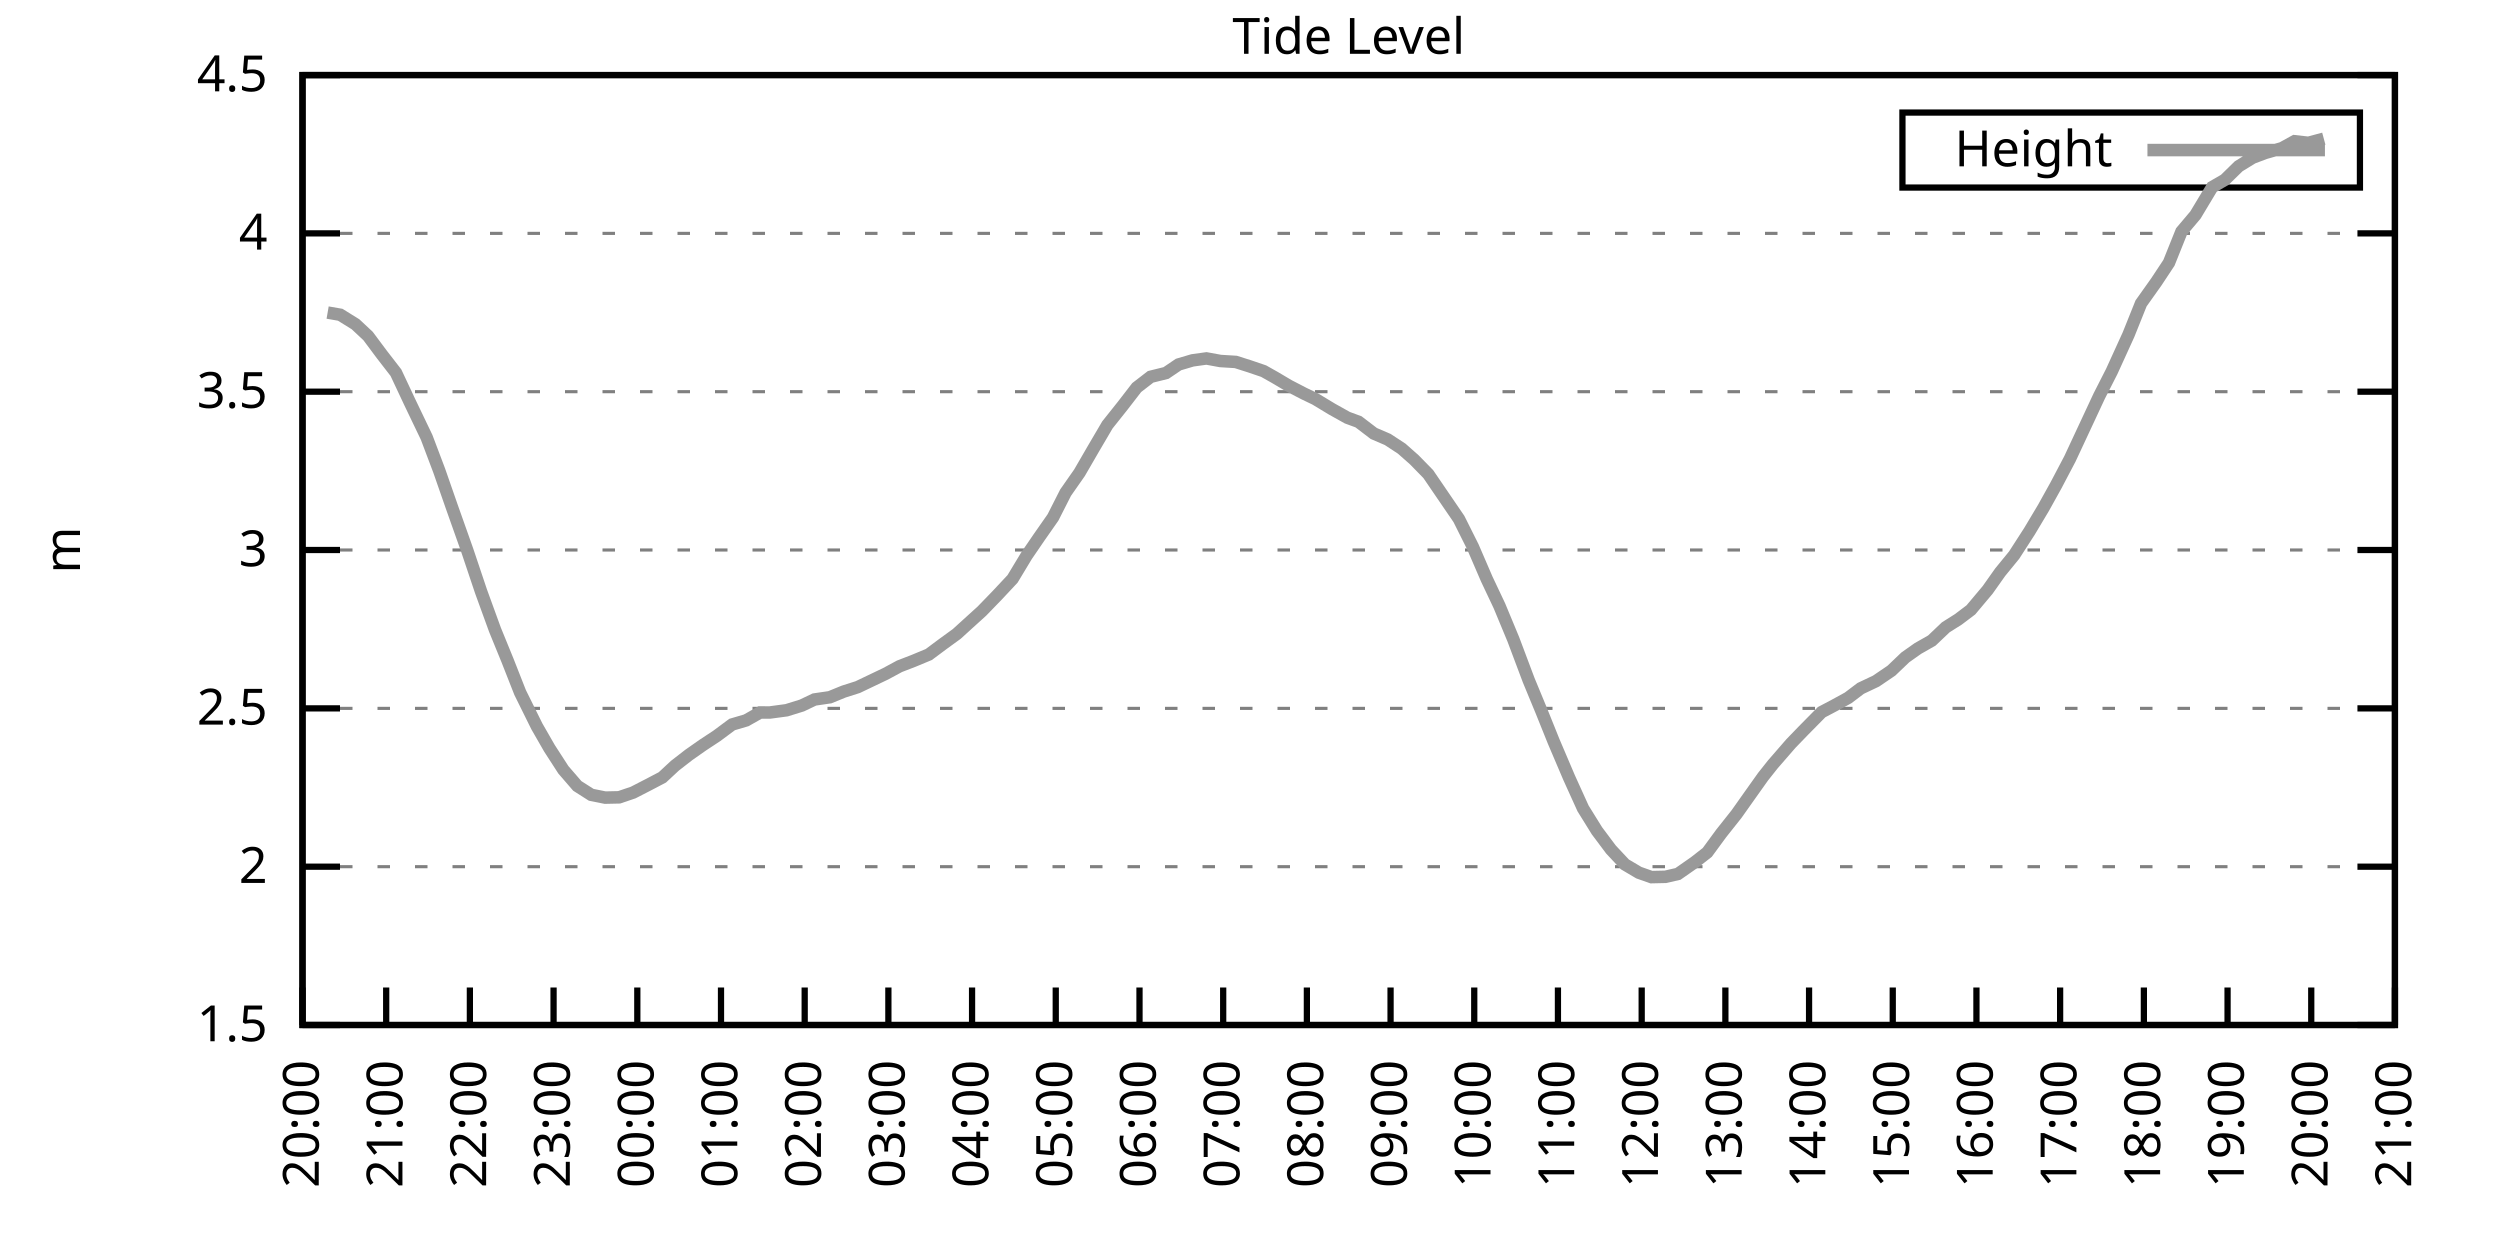
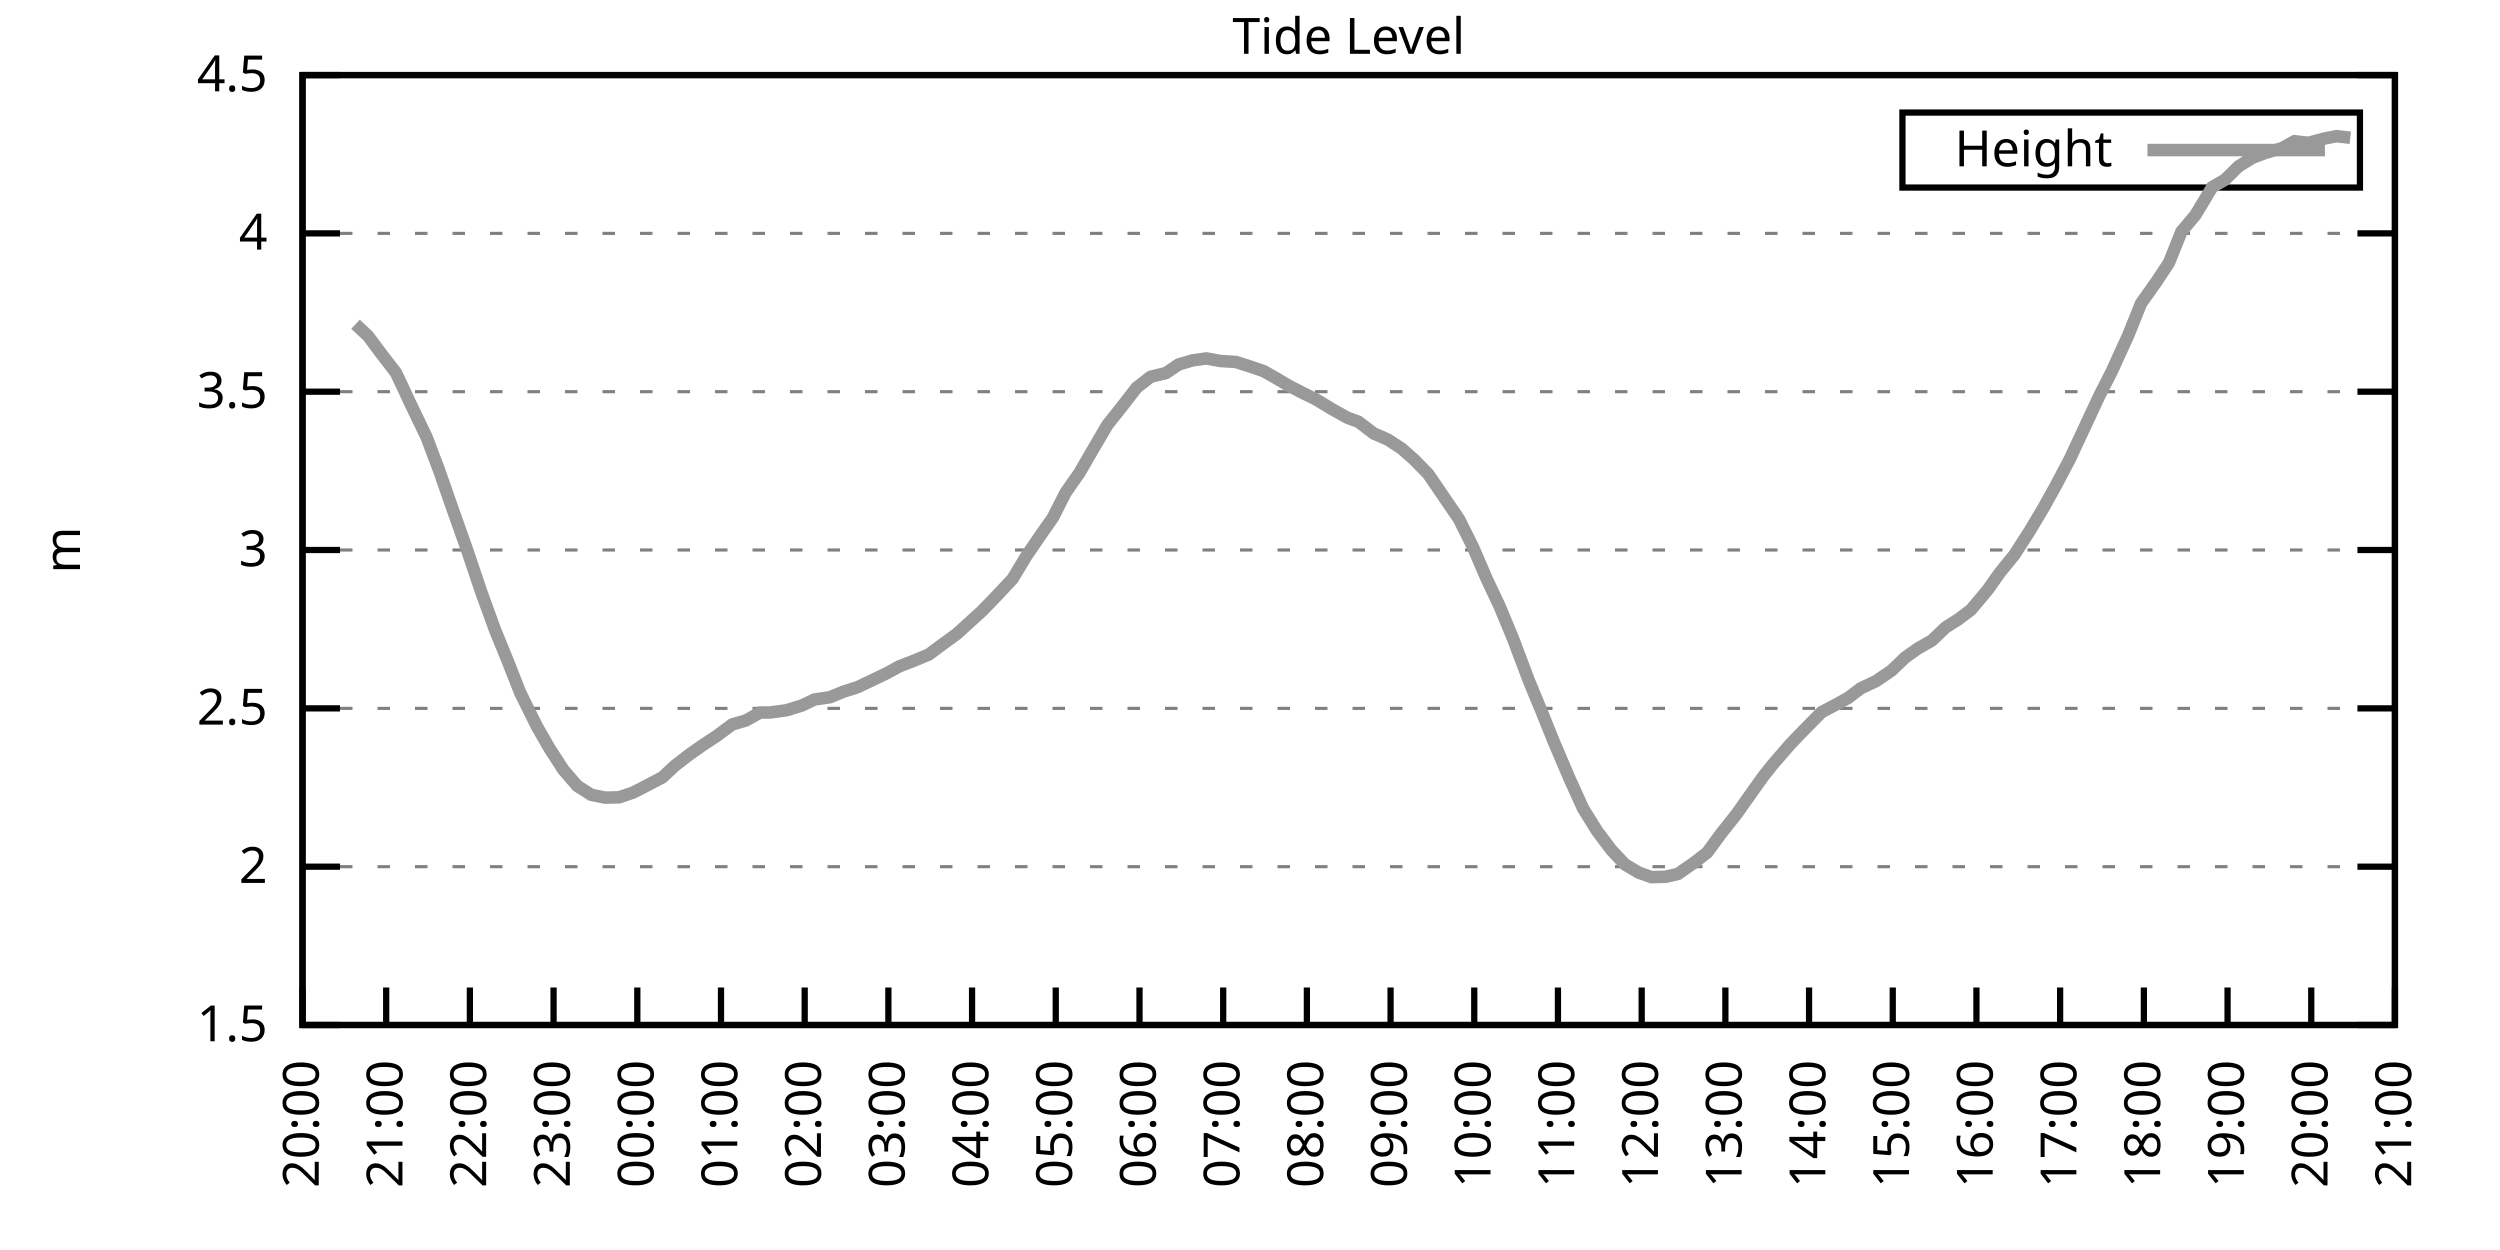
<svg xmlns="http://www.w3.org/2000/svg" xmlns:xlink="http://www.w3.org/1999/xlink" width="400" height="200" viewBox="0 0 400 200">
  <g id="gnuplot_canvas">
    <rect x="0" y="0" width="400" height="200" fill="none" />
    <defs>
      <circle id="gpDot" r="0.5" stroke-width="0.5" stroke="currentColor" />
      <path id="gpPt0" stroke-width="0.333" stroke="currentColor" d="M-1,0 h2 M0,-1 v2" />
      <path id="gpPt1" stroke-width="0.333" stroke="currentColor" d="M-1,-1 L1,1 M1,-1 L-1,1" />
      <path id="gpPt2" stroke-width="0.333" stroke="currentColor" d="M-1,0 L1,0 M0,-1 L0,1 M-1,-1 L1,1 M-1,1 L1,-1" />
      <rect id="gpPt3" stroke-width="0.333" stroke="currentColor" x="-1" y="-1" width="2" height="2" />
      <rect id="gpPt4" stroke-width="0.333" stroke="currentColor" fill="currentColor" x="-1" y="-1" width="2" height="2" />
      <circle id="gpPt5" stroke-width="0.333" stroke="currentColor" cx="0" cy="0" r="1" />
      <use xlink:href="#gpPt5" id="gpPt6" fill="currentColor" stroke="none" />
      <path id="gpPt7" stroke-width="0.333" stroke="currentColor" d="M0,-1.33 L-1.33,0.67 L1.33,0.67 z" />
      <use xlink:href="#gpPt7" id="gpPt8" fill="currentColor" stroke="none" />
      <use xlink:href="#gpPt7" id="gpPt9" stroke="currentColor" transform="rotate(180)" />
      <use xlink:href="#gpPt9" id="gpPt10" fill="currentColor" stroke="none" />
      <use xlink:href="#gpPt3" id="gpPt11" stroke="currentColor" transform="rotate(45)" />
      <use xlink:href="#gpPt11" id="gpPt12" fill="currentColor" stroke="none" />
      <path id="gpPt13" stroke-width="0.333" stroke="currentColor" d="M0,1.330 L1.265,0.411 L0.782,-1.067 L-0.782,-1.076 L-1.265,0.411 z" />
      <use xlink:href="#gpPt13" id="gpPt14" fill="currentColor" stroke="none" />
      <filter id="textbox" filterUnits="objectBoundingBox" x="0" y="0" height="1" width="1">
        <feFlood flood-color="white" flood-opacity="1" result="bgnd" />
        <feComposite in="SourceGraphic" in2="bgnd" operator="atop" />
      </filter>
      <filter id="greybox" filterUnits="objectBoundingBox" x="0" y="0" height="1" width="1">
        <feFlood flood-color="lightgrey" flood-opacity="1" result="grey" />
        <feComposite in="SourceGraphic" in2="grey" operator="atop" />
      </filter>
    </defs>
    <g fill="none" color="white" stroke="currentColor" stroke-width="1.00" stroke-linecap="butt" stroke-linejoin="miter">
</g>
    <g fill="none" color="black" stroke="currentColor" stroke-width="1.00" stroke-linecap="butt" stroke-linejoin="miter">
      <g stroke="none" shape-rendering="crispEdges">
        <polygon fill="rgb(255, 255, 255)" points="48.40,164.00 383.18,164.00 383.18,12.02 48.40,12.02 " />
      </g>
    </g>
    <g fill="none" color="black" stroke="currentColor" stroke-width="1.00" stroke-linecap="butt" stroke-linejoin="miter">
</g>
    <g fill="none" color="black" stroke="black" stroke-width="0.50" stroke-linecap="butt" stroke-linejoin="miter">
</g>
    <g fill="none" color="gray" stroke="currentColor" stroke-width="0.50" stroke-linecap="butt" stroke-linejoin="miter">
      <path stroke="gray" stroke-dasharray="2,4" class="gridline" d="M48.40,164.00 L383.19,164.00  " />
    </g>
    <g fill="none" color="gray" stroke="gray" stroke-width="1.00" stroke-linecap="butt" stroke-linejoin="miter">
</g>
    <g fill="none" color="black" stroke="currentColor" stroke-width="1.00" stroke-linecap="butt" stroke-linejoin="miter">
      <path stroke="black" d="M48.40,164.00 L54.40,164.00 M383.19,164.00 L377.19,164.00  " />
      <g transform="translate(42.80,166.60)" stroke="none" fill="black" font-family="Sans" font-size="8.00" text-anchor="end">
        <text>
          <tspan font-family="Sans"> 1.5</tspan>
        </text>
      </g>
    </g>
    <g fill="none" color="black" stroke="currentColor" stroke-width="1.00" stroke-linecap="butt" stroke-linejoin="miter">
</g>
    <g fill="none" color="black" stroke="black" stroke-width="0.50" stroke-linecap="butt" stroke-linejoin="miter">
</g>
    <g fill="none" color="gray" stroke="currentColor" stroke-width="0.50" stroke-linecap="butt" stroke-linejoin="miter">
      <path stroke="gray" stroke-dasharray="2,4" class="gridline" d="M48.40,138.67 L383.19,138.67  " />
    </g>
    <g fill="none" color="gray" stroke="gray" stroke-width="1.00" stroke-linecap="butt" stroke-linejoin="miter">
</g>
    <g fill="none" color="black" stroke="currentColor" stroke-width="1.00" stroke-linecap="butt" stroke-linejoin="miter">
      <path stroke="black" d="M48.40,138.67 L54.40,138.67 M383.19,138.67 L377.19,138.67  " />
      <g transform="translate(42.80,141.27)" stroke="none" fill="black" font-family="Sans" font-size="8.00" text-anchor="end">
        <text>
          <tspan font-family="Sans"> 2</tspan>
        </text>
      </g>
    </g>
    <g fill="none" color="black" stroke="currentColor" stroke-width="1.00" stroke-linecap="butt" stroke-linejoin="miter">
</g>
    <g fill="none" color="black" stroke="black" stroke-width="0.50" stroke-linecap="butt" stroke-linejoin="miter">
</g>
    <g fill="none" color="gray" stroke="currentColor" stroke-width="0.50" stroke-linecap="butt" stroke-linejoin="miter">
      <path stroke="gray" stroke-dasharray="2,4" class="gridline" d="M48.40,113.34 L383.19,113.34  " />
    </g>
    <g fill="none" color="gray" stroke="gray" stroke-width="1.00" stroke-linecap="butt" stroke-linejoin="miter">
</g>
    <g fill="none" color="black" stroke="currentColor" stroke-width="1.00" stroke-linecap="butt" stroke-linejoin="miter">
      <path stroke="black" d="M48.40,113.34 L54.40,113.34 M383.19,113.34 L377.19,113.34  " />
      <g transform="translate(42.80,115.94)" stroke="none" fill="black" font-family="Sans" font-size="8.00" text-anchor="end">
        <text>
          <tspan font-family="Sans"> 2.5</tspan>
        </text>
      </g>
    </g>
    <g fill="none" color="black" stroke="currentColor" stroke-width="1.00" stroke-linecap="butt" stroke-linejoin="miter">
</g>
    <g fill="none" color="black" stroke="black" stroke-width="0.50" stroke-linecap="butt" stroke-linejoin="miter">
</g>
    <g fill="none" color="gray" stroke="currentColor" stroke-width="0.50" stroke-linecap="butt" stroke-linejoin="miter">
      <path stroke="gray" stroke-dasharray="2,4" class="gridline" d="M48.40,88.00 L383.19,88.00  " />
    </g>
    <g fill="none" color="gray" stroke="gray" stroke-width="1.00" stroke-linecap="butt" stroke-linejoin="miter">
</g>
    <g fill="none" color="black" stroke="currentColor" stroke-width="1.00" stroke-linecap="butt" stroke-linejoin="miter">
      <path stroke="black" d="M48.40,88.00 L54.40,88.00 M383.19,88.00 L377.19,88.00  " />
      <g transform="translate(42.80,90.60)" stroke="none" fill="black" font-family="Sans" font-size="8.00" text-anchor="end">
        <text>
          <tspan font-family="Sans"> 3</tspan>
        </text>
      </g>
    </g>
    <g fill="none" color="black" stroke="currentColor" stroke-width="1.00" stroke-linecap="butt" stroke-linejoin="miter">
</g>
    <g fill="none" color="black" stroke="black" stroke-width="0.50" stroke-linecap="butt" stroke-linejoin="miter">
</g>
    <g fill="none" color="gray" stroke="currentColor" stroke-width="0.50" stroke-linecap="butt" stroke-linejoin="miter">
      <path stroke="gray" stroke-dasharray="2,4" class="gridline" d="M48.40,62.67 L383.19,62.67  " />
    </g>
    <g fill="none" color="gray" stroke="gray" stroke-width="1.00" stroke-linecap="butt" stroke-linejoin="miter">
</g>
    <g fill="none" color="black" stroke="currentColor" stroke-width="1.00" stroke-linecap="butt" stroke-linejoin="miter">
      <path stroke="black" d="M48.40,62.67 L54.40,62.67 M383.19,62.67 L377.19,62.67  " />
      <g transform="translate(42.80,65.27)" stroke="none" fill="black" font-family="Sans" font-size="8.00" text-anchor="end">
        <text>
          <tspan font-family="Sans"> 3.5</tspan>
        </text>
      </g>
    </g>
    <g fill="none" color="black" stroke="currentColor" stroke-width="1.00" stroke-linecap="butt" stroke-linejoin="miter">
</g>
    <g fill="none" color="black" stroke="black" stroke-width="0.50" stroke-linecap="butt" stroke-linejoin="miter">
</g>
    <g fill="none" color="gray" stroke="currentColor" stroke-width="0.50" stroke-linecap="butt" stroke-linejoin="miter">
      <path stroke="gray" stroke-dasharray="2,4" class="gridline" d="M48.40,37.34 L383.19,37.34  " />
    </g>
    <g fill="none" color="gray" stroke="gray" stroke-width="1.00" stroke-linecap="butt" stroke-linejoin="miter">
</g>
    <g fill="none" color="black" stroke="currentColor" stroke-width="1.00" stroke-linecap="butt" stroke-linejoin="miter">
      <path stroke="black" d="M48.40,37.34 L54.40,37.34 M383.19,37.34 L377.19,37.34  " />
      <g transform="translate(42.80,39.94)" stroke="none" fill="black" font-family="Sans" font-size="8.00" text-anchor="end">
        <text>
          <tspan font-family="Sans"> 4</tspan>
        </text>
      </g>
    </g>
    <g fill="none" color="black" stroke="currentColor" stroke-width="1.00" stroke-linecap="butt" stroke-linejoin="miter">
</g>
    <g fill="none" color="black" stroke="black" stroke-width="0.50" stroke-linecap="butt" stroke-linejoin="miter">
</g>
    <g fill="none" color="gray" stroke="currentColor" stroke-width="0.50" stroke-linecap="butt" stroke-linejoin="miter">
      <path stroke="gray" stroke-dasharray="2,4" class="gridline" d="M48.40,12.01 L383.19,12.01  " />
    </g>
    <g fill="none" color="gray" stroke="gray" stroke-width="1.00" stroke-linecap="butt" stroke-linejoin="miter">
</g>
    <g fill="none" color="black" stroke="currentColor" stroke-width="1.00" stroke-linecap="butt" stroke-linejoin="miter">
      <path stroke="black" d="M48.40,12.01 L54.40,12.01 M383.19,12.01 L377.19,12.01  " />
      <g transform="translate(42.80,14.61)" stroke="none" fill="black" font-family="Sans" font-size="8.00" text-anchor="end">
        <text>
          <tspan font-family="Sans"> 4.5</tspan>
        </text>
      </g>
    </g>
    <g fill="none" color="black" stroke="currentColor" stroke-width="1.00" stroke-linecap="butt" stroke-linejoin="miter">
      <path stroke="black" d="M48.40,164.00 L48.40,158.00  " />
      <g transform="translate(51.00,169.60) rotate(270.00)" stroke="none" fill="black" font-family="Sans" font-size="8.00" text-anchor="end">
        <text>
          <tspan font-family="Sans">20:00</tspan>
        </text>
      </g>
    </g>
    <g fill="none" color="black" stroke="currentColor" stroke-width="1.00" stroke-linecap="butt" stroke-linejoin="miter">
      <path stroke="black" d="M61.79,164.00 L61.79,158.00  " />
      <g transform="translate(64.39,169.60) rotate(270.00)" stroke="none" fill="black" font-family="Sans" font-size="8.00" text-anchor="end">
        <text>
          <tspan font-family="Sans">21:00</tspan>
        </text>
      </g>
    </g>
    <g fill="none" color="black" stroke="currentColor" stroke-width="1.00" stroke-linecap="butt" stroke-linejoin="miter">
      <path stroke="black" d="M75.18,164.00 L75.18,158.00  " />
      <g transform="translate(77.78,169.60) rotate(270.00)" stroke="none" fill="black" font-family="Sans" font-size="8.00" text-anchor="end">
        <text>
          <tspan font-family="Sans">22:00</tspan>
        </text>
      </g>
    </g>
    <g fill="none" color="black" stroke="currentColor" stroke-width="1.00" stroke-linecap="butt" stroke-linejoin="miter">
      <path stroke="black" d="M88.57,164.00 L88.57,158.00  " />
      <g transform="translate(91.17,169.60) rotate(270.00)" stroke="none" fill="black" font-family="Sans" font-size="8.00" text-anchor="end">
        <text>
          <tspan font-family="Sans">23:00</tspan>
        </text>
      </g>
    </g>
    <g fill="none" color="black" stroke="currentColor" stroke-width="1.00" stroke-linecap="butt" stroke-linejoin="miter">
      <path stroke="black" d="M101.97,164.00 L101.97,158.00  " />
      <g transform="translate(104.57,169.60) rotate(270.00)" stroke="none" fill="black" font-family="Sans" font-size="8.00" text-anchor="end">
        <text>
          <tspan font-family="Sans">00:00</tspan>
        </text>
      </g>
    </g>
    <g fill="none" color="black" stroke="currentColor" stroke-width="1.00" stroke-linecap="butt" stroke-linejoin="miter">
      <path stroke="black" d="M115.36,164.00 L115.36,158.00  " />
      <g transform="translate(117.96,169.60) rotate(270.00)" stroke="none" fill="black" font-family="Sans" font-size="8.00" text-anchor="end">
        <text>
          <tspan font-family="Sans">01:00</tspan>
        </text>
      </g>
    </g>
    <g fill="none" color="black" stroke="currentColor" stroke-width="1.00" stroke-linecap="butt" stroke-linejoin="miter">
      <path stroke="black" d="M128.75,164.00 L128.75,158.00  " />
      <g transform="translate(131.35,169.60) rotate(270.00)" stroke="none" fill="black" font-family="Sans" font-size="8.00" text-anchor="end">
        <text>
          <tspan font-family="Sans">02:00</tspan>
        </text>
      </g>
    </g>
    <g fill="none" color="black" stroke="currentColor" stroke-width="1.00" stroke-linecap="butt" stroke-linejoin="miter">
      <path stroke="black" d="M142.14,164.00 L142.14,158.00  " />
      <g transform="translate(144.74,169.60) rotate(270.00)" stroke="none" fill="black" font-family="Sans" font-size="8.00" text-anchor="end">
        <text>
          <tspan font-family="Sans">03:00</tspan>
        </text>
      </g>
    </g>
    <g fill="none" color="black" stroke="currentColor" stroke-width="1.00" stroke-linecap="butt" stroke-linejoin="miter">
      <path stroke="black" d="M155.53,164.00 L155.53,158.00  " />
      <g transform="translate(158.13,169.60) rotate(270.00)" stroke="none" fill="black" font-family="Sans" font-size="8.00" text-anchor="end">
        <text>
          <tspan font-family="Sans">04:00</tspan>
        </text>
      </g>
    </g>
    <g fill="none" color="black" stroke="currentColor" stroke-width="1.00" stroke-linecap="butt" stroke-linejoin="miter">
      <path stroke="black" d="M168.92,164.00 L168.92,158.00  " />
      <g transform="translate(171.52,169.60) rotate(270.00)" stroke="none" fill="black" font-family="Sans" font-size="8.00" text-anchor="end">
        <text>
          <tspan font-family="Sans">05:00</tspan>
        </text>
      </g>
    </g>
    <g fill="none" color="black" stroke="currentColor" stroke-width="1.00" stroke-linecap="butt" stroke-linejoin="miter">
      <path stroke="black" d="M182.32,164.00 L182.32,158.00  " />
      <g transform="translate(184.92,169.60) rotate(270.00)" stroke="none" fill="black" font-family="Sans" font-size="8.00" text-anchor="end">
        <text>
          <tspan font-family="Sans">06:00</tspan>
        </text>
      </g>
    </g>
    <g fill="none" color="black" stroke="currentColor" stroke-width="1.00" stroke-linecap="butt" stroke-linejoin="miter">
      <path stroke="black" d="M195.71,164.00 L195.71,158.00  " />
      <g transform="translate(198.31,169.60) rotate(270.00)" stroke="none" fill="black" font-family="Sans" font-size="8.00" text-anchor="end">
        <text>
          <tspan font-family="Sans">07:00</tspan>
        </text>
      </g>
    </g>
    <g fill="none" color="black" stroke="currentColor" stroke-width="1.00" stroke-linecap="butt" stroke-linejoin="miter">
      <path stroke="black" d="M209.10,164.00 L209.10,158.00  " />
      <g transform="translate(211.70,169.60) rotate(270.00)" stroke="none" fill="black" font-family="Sans" font-size="8.00" text-anchor="end">
        <text>
          <tspan font-family="Sans">08:00</tspan>
        </text>
      </g>
    </g>
    <g fill="none" color="black" stroke="currentColor" stroke-width="1.00" stroke-linecap="butt" stroke-linejoin="miter">
      <path stroke="black" d="M222.49,164.00 L222.49,158.00  " />
      <g transform="translate(225.09,169.60) rotate(270.00)" stroke="none" fill="black" font-family="Sans" font-size="8.00" text-anchor="end">
        <text>
          <tspan font-family="Sans">09:00</tspan>
        </text>
      </g>
    </g>
    <g fill="none" color="black" stroke="currentColor" stroke-width="1.00" stroke-linecap="butt" stroke-linejoin="miter">
      <path stroke="black" d="M235.88,164.00 L235.88,158.00  " />
      <g transform="translate(238.48,169.60) rotate(270.00)" stroke="none" fill="black" font-family="Sans" font-size="8.00" text-anchor="end">
        <text>
          <tspan font-family="Sans">10:00</tspan>
        </text>
      </g>
    </g>
    <g fill="none" color="black" stroke="currentColor" stroke-width="1.00" stroke-linecap="butt" stroke-linejoin="miter">
      <path stroke="black" d="M249.27,164.00 L249.27,158.00  " />
      <g transform="translate(251.87,169.60) rotate(270.00)" stroke="none" fill="black" font-family="Sans" font-size="8.00" text-anchor="end">
        <text>
          <tspan font-family="Sans">11:00</tspan>
        </text>
      </g>
    </g>
    <g fill="none" color="black" stroke="currentColor" stroke-width="1.00" stroke-linecap="butt" stroke-linejoin="miter">
      <path stroke="black" d="M262.67,164.00 L262.67,158.00  " />
      <g transform="translate(265.27,169.60) rotate(270.00)" stroke="none" fill="black" font-family="Sans" font-size="8.00" text-anchor="end">
        <text>
          <tspan font-family="Sans">12:00</tspan>
        </text>
      </g>
    </g>
    <g fill="none" color="black" stroke="currentColor" stroke-width="1.00" stroke-linecap="butt" stroke-linejoin="miter">
      <path stroke="black" d="M276.06,164.00 L276.06,158.00  " />
      <g transform="translate(278.66,169.60) rotate(270.00)" stroke="none" fill="black" font-family="Sans" font-size="8.00" text-anchor="end">
        <text>
          <tspan font-family="Sans">13:00</tspan>
        </text>
      </g>
    </g>
    <g fill="none" color="black" stroke="currentColor" stroke-width="1.00" stroke-linecap="butt" stroke-linejoin="miter">
      <path stroke="black" d="M289.45,164.00 L289.45,158.00  " />
      <g transform="translate(292.05,169.60) rotate(270.00)" stroke="none" fill="black" font-family="Sans" font-size="8.00" text-anchor="end">
        <text>
          <tspan font-family="Sans">14:00</tspan>
        </text>
      </g>
    </g>
    <g fill="none" color="black" stroke="currentColor" stroke-width="1.00" stroke-linecap="butt" stroke-linejoin="miter">
      <path stroke="black" d="M302.84,164.00 L302.84,158.00  " />
      <g transform="translate(305.44,169.60) rotate(270.00)" stroke="none" fill="black" font-family="Sans" font-size="8.00" text-anchor="end">
        <text>
          <tspan font-family="Sans">15:00</tspan>
        </text>
      </g>
    </g>
    <g fill="none" color="black" stroke="currentColor" stroke-width="1.00" stroke-linecap="butt" stroke-linejoin="miter">
      <path stroke="black" d="M316.23,164.00 L316.23,158.00  " />
      <g transform="translate(318.83,169.60) rotate(270.00)" stroke="none" fill="black" font-family="Sans" font-size="8.00" text-anchor="end">
        <text>
          <tspan font-family="Sans">16:00</tspan>
        </text>
      </g>
    </g>
    <g fill="none" color="black" stroke="currentColor" stroke-width="1.00" stroke-linecap="butt" stroke-linejoin="miter">
      <path stroke="black" d="M329.62,164.00 L329.62,158.00  " />
      <g transform="translate(332.22,169.60) rotate(270.00)" stroke="none" fill="black" font-family="Sans" font-size="8.00" text-anchor="end">
        <text>
          <tspan font-family="Sans">17:00</tspan>
        </text>
      </g>
    </g>
    <g fill="none" color="black" stroke="currentColor" stroke-width="1.00" stroke-linecap="butt" stroke-linejoin="miter">
      <path stroke="black" d="M343.02,164.00 L343.02,158.00  " />
      <g transform="translate(345.62,169.60) rotate(270.00)" stroke="none" fill="black" font-family="Sans" font-size="8.00" text-anchor="end">
        <text>
          <tspan font-family="Sans">18:00</tspan>
        </text>
      </g>
    </g>
    <g fill="none" color="black" stroke="currentColor" stroke-width="1.00" stroke-linecap="butt" stroke-linejoin="miter">
      <path stroke="black" d="M356.41,164.00 L356.41,158.00  " />
      <g transform="translate(359.01,169.60) rotate(270.00)" stroke="none" fill="black" font-family="Sans" font-size="8.00" text-anchor="end">
        <text>
          <tspan font-family="Sans">19:00</tspan>
        </text>
      </g>
    </g>
    <g fill="none" color="black" stroke="currentColor" stroke-width="1.00" stroke-linecap="butt" stroke-linejoin="miter">
      <path stroke="black" d="M369.80,164.00 L369.80,158.00  " />
      <g transform="translate(372.40,169.60) rotate(270.00)" stroke="none" fill="black" font-family="Sans" font-size="8.00" text-anchor="end">
        <text>
          <tspan font-family="Sans">20:00</tspan>
        </text>
      </g>
    </g>
    <g fill="none" color="black" stroke="currentColor" stroke-width="1.00" stroke-linecap="butt" stroke-linejoin="miter">
      <path stroke="black" d="M383.19,164.00 L383.19,158.00  " />
      <g transform="translate(385.79,169.60) rotate(270.00)" stroke="none" fill="black" font-family="Sans" font-size="8.00" text-anchor="end">
        <text>
          <tspan font-family="Sans">21:00</tspan>
        </text>
      </g>
    </g>
    <g fill="none" color="black" stroke="currentColor" stroke-width="1.00" stroke-linecap="butt" stroke-linejoin="miter">
</g>
    <g fill="none" color="black" stroke="currentColor" stroke-width="1.00" stroke-linecap="butt" stroke-linejoin="miter">
      <path stroke="black" d="M48.40,12.01 L48.40,164.00 L383.19,164.00 L383.19,12.01 L48.40,12.01 Z  " />
    </g>
    <g fill="none" color="black" stroke="currentColor" stroke-width="1.00" stroke-linecap="butt" stroke-linejoin="miter">
</g>
    <g fill="none" color="black" stroke="currentColor" stroke-width="1.00" stroke-linecap="butt" stroke-linejoin="miter">
      <path stroke="black" d="M304.39,30.01 L304.39,18.01 L377.59,18.01 L377.59,30.01 L304.39,30.01 Z  " />
    </g>
    <g id="Tide_level_plot_1">
      <g fill="none" color="white" stroke="black" stroke-width="2.00" stroke-linecap="butt" stroke-linejoin="miter">
</g>
      <g fill="none" color="black" stroke="currentColor" stroke-width="2.00" stroke-linecap="butt" stroke-linejoin="miter">
        <g transform="translate(337.99,26.61)" stroke="none" fill="black" font-family="Sans" font-size="8.00" text-anchor="end">
          <text>
            <tspan font-family="Sans">Height</tspan>
          </text>
        </g>
      </g>
      <g fill="none" color="black" stroke="currentColor" stroke-width="2.00" stroke-linecap="butt" stroke-linejoin="miter">
-         <path stroke="rgb(153, 153, 153)" d="M343.59,24.01 L371.99,24.01 M52.42,50.01 L54.43,50.36 L56.88,51.88 L58.89,53.76 L61.12,56.75 L63.35,59.63   L65.59,64.40 L68.26,69.97 L70.27,75.29 L72.28,81.06 L74.74,88.00 L76.97,94.64 L79.20,100.77 L81.21,105.69   L83.22,110.80 L85.90,116.22 L87.91,119.72 L90.14,123.17 L92.37,125.75 L94.60,127.17 L96.83,127.62 L99.06,127.57   L101.30,126.81 L103.75,125.55 L105.98,124.38 L107.99,122.51 L110.22,120.78 L112.46,119.21 L114.69,117.74 L117.14,115.92   L119.38,115.26 L121.61,114.00 L123.17,114.00 L125.85,113.64 L128.30,112.88 L130.31,111.92 L132.77,111.56 L135.00,110.65   L137.23,109.94 L141.69,107.81 L143.93,106.60 L146.16,105.74 L148.61,104.72 L150.85,103.05 L153.08,101.43 L154.86,99.81   L157.10,97.78 L159.55,95.25 L162.01,92.62 L164.24,88.92 L166.25,85.98 L168.48,82.79 L170.49,78.83 L172.72,75.64   L174.95,71.79 L177.18,67.99 L179.64,64.90 L181.87,62.01 L184.10,60.29 L186.56,59.68 L188.57,58.32 L190.80,57.66   L193.03,57.35 L195.26,57.76 L197.72,57.91 L199.95,58.62 L202.18,59.38 L203.97,60.39 L206.20,61.71 L208.65,62.98   L210.44,63.84 L213.12,65.46 L215.57,66.83 L217.36,67.49 L219.81,69.36 L222.04,70.32 L224.28,71.79 L226.29,73.57   L228.52,75.85 L230.97,79.44 L233.43,83.04 L235.66,87.50 L237.89,92.67 L239.90,96.92 L242.13,102.29 L244.59,108.83   L246.60,113.69 L248.60,118.66 L251.06,124.43 L253.29,129.35 L255.52,132.94 L257.76,135.93 L259.99,138.31 L262.22,139.63   L264.23,140.34 L266.46,140.29 L268.47,139.83 L271.15,137.96 L273.16,136.39 L275.39,133.35 L277.84,130.26 L279.85,127.42   L282.08,124.28 L283.65,122.30 L286.55,118.96 L288.56,116.88 L291.46,113.94 L293.47,112.88 L295.70,111.66 L297.71,110.14   L300.16,108.98 L302.62,107.31 L304.85,105.18 L306.86,103.76 L309.09,102.49 L311.32,100.37 L313.33,99.10 L315.34,97.58   L318.02,94.39 L320.03,91.55 L322.26,88.82 L324.71,85.02 L326.95,81.27 L328.95,77.67 L331.19,73.41 L333.86,67.69   L335.87,63.38 L337.88,59.43 L340.56,53.55 L342.57,48.54 L345.02,45.09 L347.03,42.05 L349.04,37.04 L351.27,34.40   L353.95,29.94 L355.96,28.78 L358.19,26.60 L360.42,25.23 L362.43,24.47 L365.11,23.71 L367.12,22.60 L369.35,22.85   L371.81,22.19  " />
+         <path stroke="rgb(153, 153, 153)" d="M343.59,24.01 L371.99,24.01 M56.88,51.88 L58.89,53.76 L61.12,56.75 L63.35,59.63 L65.59,64.40 L68.26,69.97   L70.27,75.29 L72.28,81.06 L74.74,88.00 L76.97,94.64 L79.20,100.77 L81.21,105.69 L83.22,110.80 L85.90,116.22   L87.91,119.72 L90.14,123.17 L92.37,125.75 L94.60,127.17 L96.83,127.62 L99.06,127.57 L101.30,126.81 L103.75,125.55   L105.98,124.38 L107.99,122.51 L110.22,120.78 L112.46,119.21 L114.69,117.74 L117.14,115.92 L119.38,115.26 L121.61,114.00   L123.17,114.00 L125.85,113.64 L128.30,112.88 L130.31,111.92 L132.77,111.56 L135.00,110.65 L137.23,109.94 L141.69,107.81   L143.93,106.60 L146.16,105.74 L148.61,104.72 L150.85,103.05 L153.08,101.43 L154.86,99.81 L157.10,97.78 L159.55,95.25   L162.01,92.62 L164.24,88.92 L166.25,85.98 L168.48,82.79 L170.49,78.83 L172.72,75.64 L174.95,71.79 L177.18,67.99   L179.64,64.90 L181.87,62.01 L184.10,60.29 L186.56,59.68 L188.57,58.32 L190.80,57.66 L193.03,57.35 L195.26,57.76   L197.72,57.91 L199.95,58.62 L202.18,59.38 L203.97,60.39 L206.20,61.71 L208.65,62.98 L210.44,63.84 L213.12,65.46   L215.57,66.83 L217.36,67.49 L219.81,69.36 L222.04,70.32 L224.28,71.79 L226.29,73.57 L228.52,75.85 L230.97,79.44   L233.43,83.04 L235.66,87.50 L237.89,92.67 L239.90,96.92 L242.13,102.29 L244.59,108.83 L246.60,113.69 L248.60,118.66   L251.06,124.43 L253.29,129.35 L255.52,132.94 L257.76,135.93 L259.99,138.31 L262.22,139.63 L264.23,140.34 L266.46,140.29   L268.47,139.83 L271.15,137.96 L273.16,136.39 L275.39,133.35 L277.84,130.26 L279.85,127.42 L282.08,124.28 L283.65,122.30   L286.55,118.96 L288.56,116.88 L291.46,113.94 L293.47,112.88 L295.70,111.66 L297.71,110.14 L300.16,108.98 L302.62,107.31   L304.85,105.18 L306.86,103.76 L309.09,102.49 L311.32,100.37 L313.33,99.10 L315.34,97.58 L318.02,94.39 L320.03,91.55   L322.26,88.82 L324.71,85.02 L326.95,81.27 L328.95,77.67 L331.19,73.41 L333.86,67.69 L335.87,63.38 L337.88,59.43   L340.56,53.55 L342.57,48.54 L345.02,45.09 L347.03,42.05 L349.04,37.04 L351.27,34.40 L353.95,29.94 L355.96,28.78   L358.19,26.60 L360.42,25.23 L362.43,24.47 L365.11,23.71 L367.12,22.60 L369.35,22.85 L371.81,22.19 L373.82,21.79   L376.05,22.04  " />
      </g>
    </g>
    <g fill="none" color="black" stroke="currentColor" stroke-width="2.00" stroke-linecap="butt" stroke-linejoin="miter">
</g>
    <g fill="none" color="black" stroke="black" stroke-width="1.00" stroke-linecap="butt" stroke-linejoin="miter">
</g>
    <g fill="none" color="black" stroke="currentColor" stroke-width="1.00" stroke-linecap="butt" stroke-linejoin="miter">
      <path stroke="black" d="M48.40,12.01 L48.40,164.00 L383.19,164.00 L383.19,12.01 L48.40,12.01 Z  " />
      <g transform="translate(12.80,88.01) rotate(270.00)" stroke="none" fill="black" font-family="Sans" font-size="8.00" text-anchor="middle">
        <text>
          <tspan font-family="Sans">m</tspan>
        </text>
      </g>
    </g>
    <g fill="none" color="black" stroke="currentColor" stroke-width="1.00" stroke-linecap="butt" stroke-linejoin="miter">
</g>
    <g fill="none" color="black" stroke="currentColor" stroke-width="1.00" stroke-linecap="butt" stroke-linejoin="miter">
      <g transform="translate(215.79,8.61)" stroke="none" fill="black" font-family="Sans" font-size="8.00" text-anchor="middle">
        <text>
          <tspan font-family="Sans">Tide Level</tspan>
        </text>
      </g>
    </g>
    <g fill="none" color="black" stroke="currentColor" stroke-width="1.00" stroke-linecap="butt" stroke-linejoin="miter">
</g>
  </g>
</svg>
